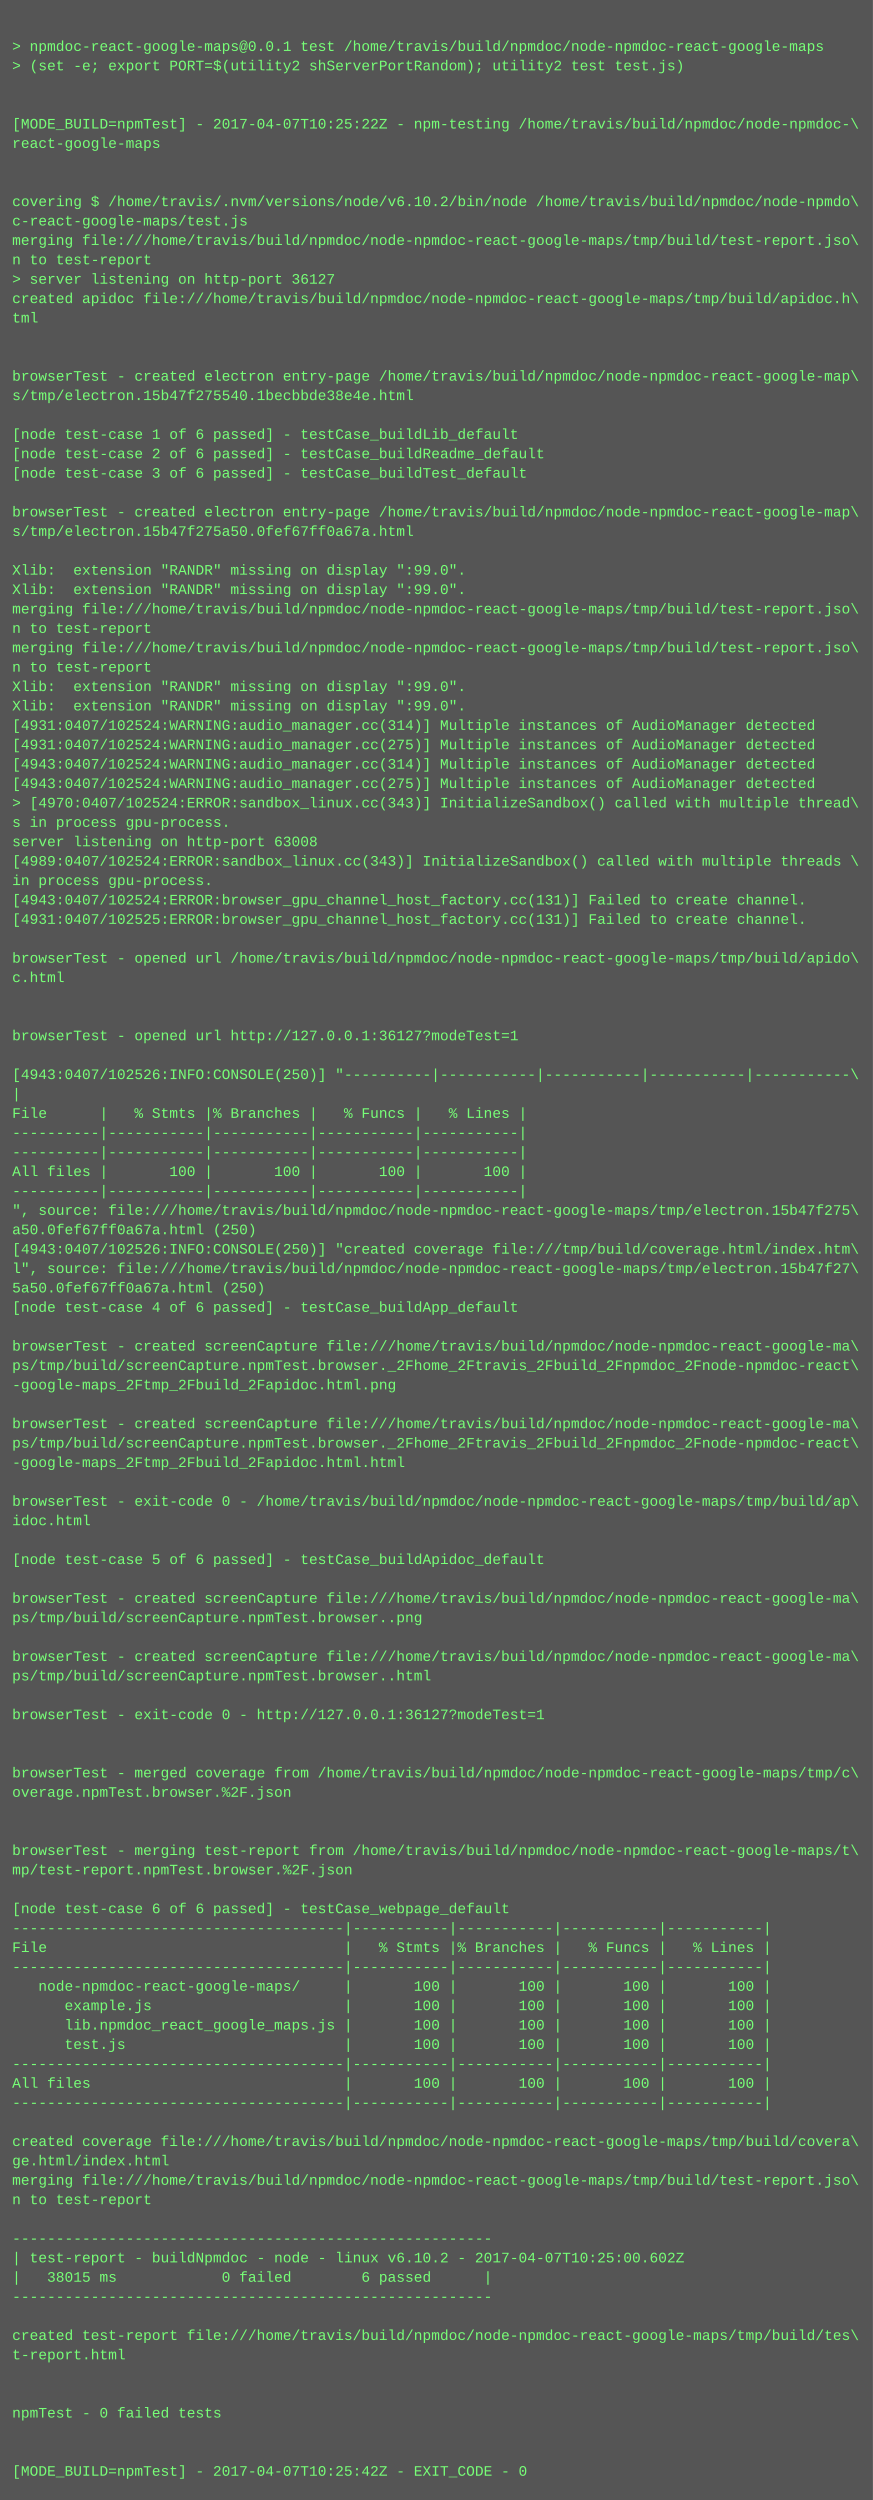
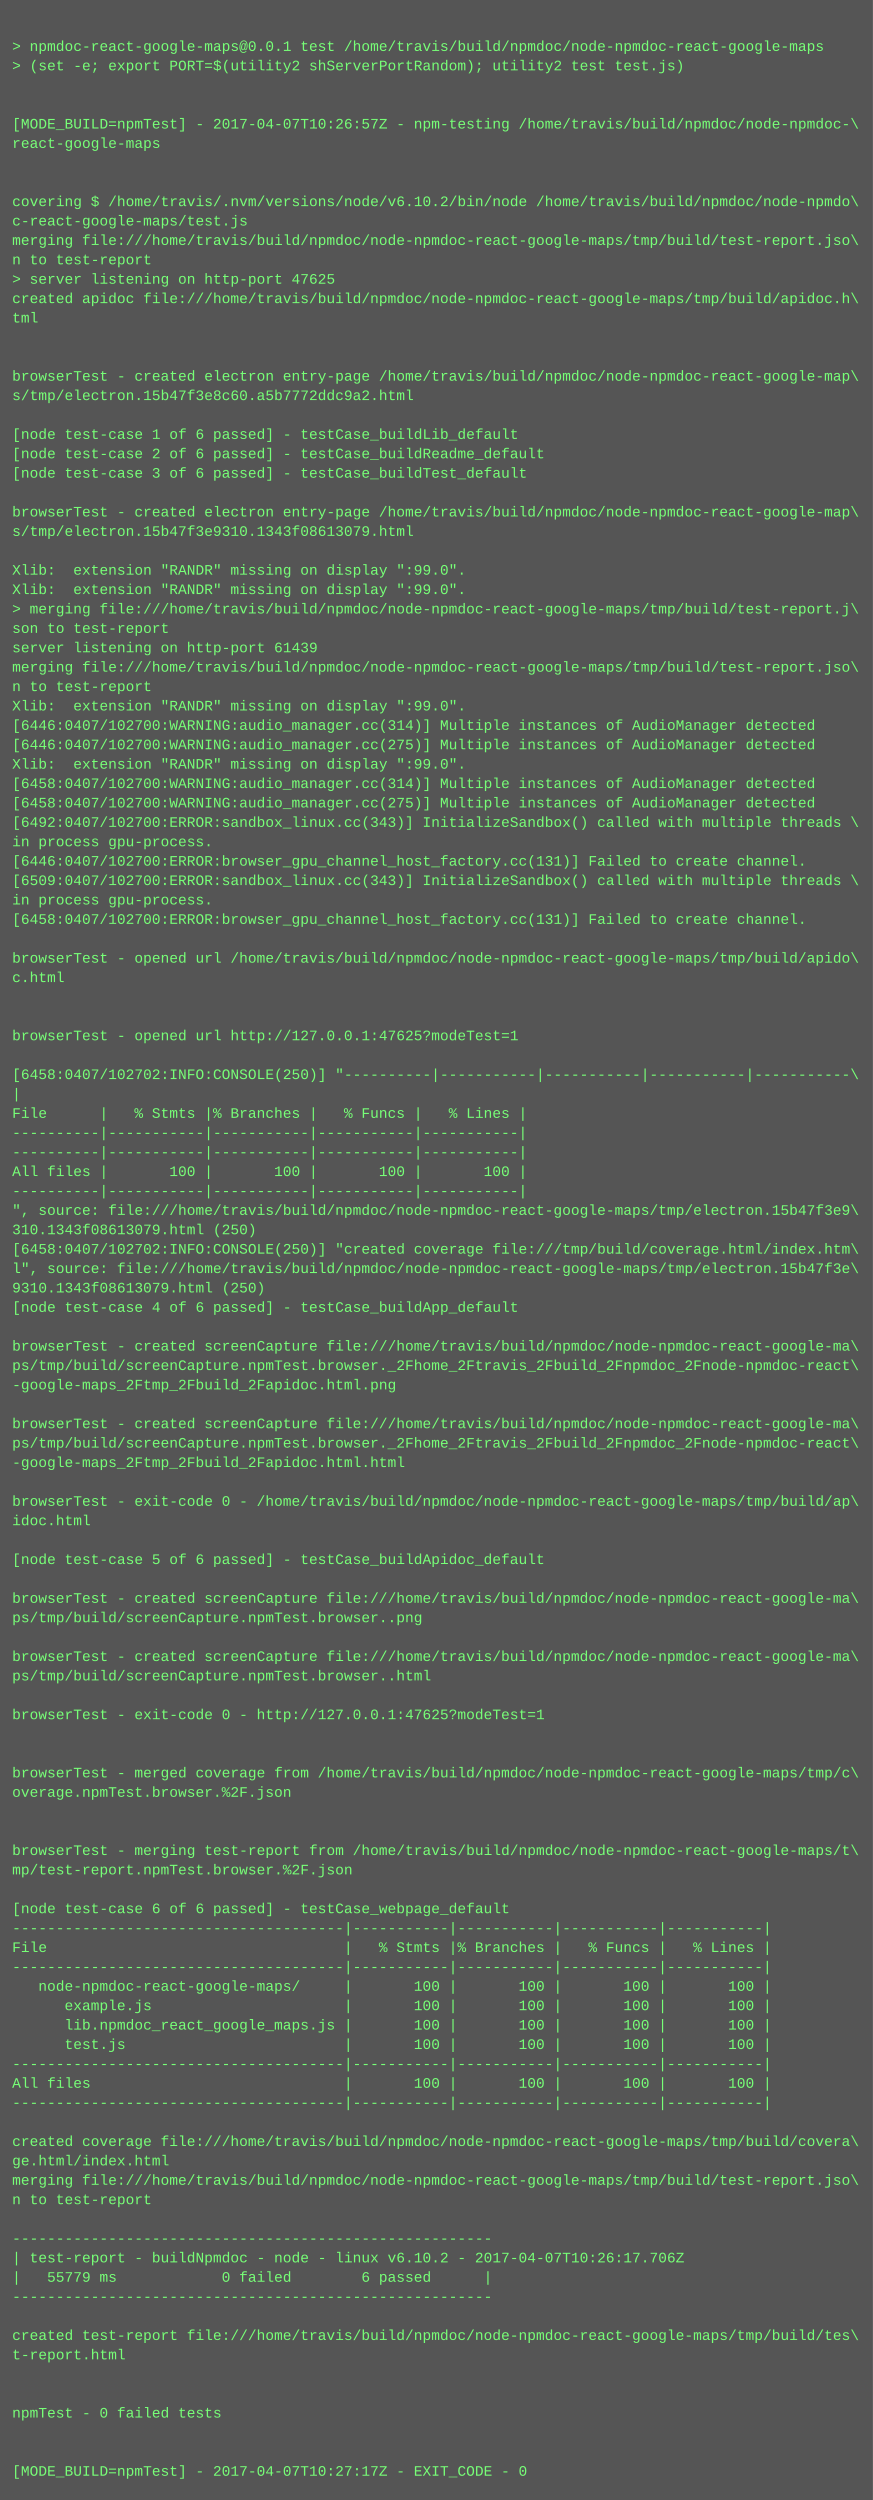
<svg xmlns="http://www.w3.org/2000/svg" height="2062" width="720">
  <rect height="2062" fill="#555" width="720" />
  <text fill="#7f7" font-family="Courier New" font-size="12" xml:space="preserve">
    <tspan x="10" y="26" />
    <tspan x="10" y="42">&gt; npmdoc-react-google-maps@0.0.1 test /home/travis/build/npmdoc/node-npmdoc-react-google-maps</tspan>
    <tspan x="10" y="58">&gt; (set -e; export PORT=$(utility2 shServerPortRandom); utility2 test test.js)</tspan>
    <tspan x="10" y="74" />
    <tspan x="10" y="90" />
-     <tspan x="10" y="106">[MODE_BUILD=npmTest] - 2017-04-07T10:25:22Z - npm-testing /home/travis/build/npmdoc/node-npmdoc-\</tspan>
+     <tspan x="10" y="106">[MODE_BUILD=npmTest] - 2017-04-07T10:26:57Z - npm-testing /home/travis/build/npmdoc/node-npmdoc-\</tspan>
    <tspan x="10" y="122">react-google-maps</tspan>
    <tspan x="10" y="138" />
    <tspan x="10" y="154" />
    <tspan x="10" y="170">covering $ /home/travis/.nvm/versions/node/v6.10.2/bin/node /home/travis/build/npmdoc/node-npmdo\</tspan>
    <tspan x="10" y="186">c-react-google-maps/test.js</tspan>
    <tspan x="10" y="202">merging file:///home/travis/build/npmdoc/node-npmdoc-react-google-maps/tmp/build/test-report.jso\</tspan>
    <tspan x="10" y="218">n to test-report</tspan>
-     <tspan x="10" y="234">&gt; server listening on http-port 36127</tspan>
+     <tspan x="10" y="234">&gt; server listening on http-port 47625</tspan>
    <tspan x="10" y="250">created apidoc file:///home/travis/build/npmdoc/node-npmdoc-react-google-maps/tmp/build/apidoc.h\</tspan>
    <tspan x="10" y="266">tml</tspan>
    <tspan x="10" y="282" />
    <tspan x="10" y="298" />
    <tspan x="10" y="314">browserTest - created electron entry-page /home/travis/build/npmdoc/node-npmdoc-react-google-map\</tspan>
-     <tspan x="10" y="330">s/tmp/electron.15b47f275540.1becbbde38e4e.html</tspan>
+     <tspan x="10" y="330">s/tmp/electron.15b47f3e8c60.a5b7772ddc9a2.html</tspan>
    <tspan x="10" y="346" />
    <tspan x="10" y="362">[node test-case 1 of 6 passed] - testCase_buildLib_default</tspan>
    <tspan x="10" y="378">[node test-case 2 of 6 passed] - testCase_buildReadme_default</tspan>
    <tspan x="10" y="394">[node test-case 3 of 6 passed] - testCase_buildTest_default</tspan>
    <tspan x="10" y="410" />
    <tspan x="10" y="426">browserTest - created electron entry-page /home/travis/build/npmdoc/node-npmdoc-react-google-map\</tspan>
-     <tspan x="10" y="442">s/tmp/electron.15b47f275a50.0fef67ff0a67a.html</tspan>
+     <tspan x="10" y="442">s/tmp/electron.15b47f3e9310.1343f08613079.html</tspan>
    <tspan x="10" y="458" />
    <tspan x="10" y="474">Xlib:  extension "RANDR" missing on display ":99.0".</tspan>
    <tspan x="10" y="490">Xlib:  extension "RANDR" missing on display ":99.0".</tspan>
-     <tspan x="10" y="506">merging file:///home/travis/build/npmdoc/node-npmdoc-react-google-maps/tmp/build/test-report.jso\</tspan>
-     <tspan x="10" y="522">n to test-report</tspan>
-     <tspan x="10" y="538">merging file:///home/travis/build/npmdoc/node-npmdoc-react-google-maps/tmp/build/test-report.jso\</tspan>
-     <tspan x="10" y="554">n to test-report</tspan>
-     <tspan x="10" y="570">Xlib:  extension "RANDR" missing on display ":99.0".</tspan>
+     <tspan x="10" y="506">&gt; merging file:///home/travis/build/npmdoc/node-npmdoc-react-google-maps/tmp/build/test-report.j\</tspan>
+     <tspan x="10" y="522">son to test-report</tspan>
+     <tspan x="10" y="538">server listening on http-port 61439</tspan>
+     <tspan x="10" y="554">merging file:///home/travis/build/npmdoc/node-npmdoc-react-google-maps/tmp/build/test-report.jso\</tspan>
+     <tspan x="10" y="570">n to test-report</tspan>
    <tspan x="10" y="586">Xlib:  extension "RANDR" missing on display ":99.0".</tspan>
-     <tspan x="10" y="602">[4931:0407/102524:WARNING:audio_manager.cc(314)] Multiple instances of AudioManager detected</tspan>
-     <tspan x="10" y="618">[4931:0407/102524:WARNING:audio_manager.cc(275)] Multiple instances of AudioManager detected</tspan>
-     <tspan x="10" y="634">[4943:0407/102524:WARNING:audio_manager.cc(314)] Multiple instances of AudioManager detected</tspan>
-     <tspan x="10" y="650">[4943:0407/102524:WARNING:audio_manager.cc(275)] Multiple instances of AudioManager detected</tspan>
-     <tspan x="10" y="666">&gt; [4970:0407/102524:ERROR:sandbox_linux.cc(343)] InitializeSandbox() called with multiple thread\</tspan>
-     <tspan x="10" y="682">s in process gpu-process. </tspan>
-     <tspan x="10" y="698">server listening on http-port 63008</tspan>
-     <tspan x="10" y="714">[4989:0407/102524:ERROR:sandbox_linux.cc(343)] InitializeSandbox() called with multiple threads \</tspan>
-     <tspan x="10" y="730">in process gpu-process. </tspan>
-     <tspan x="10" y="746">[4943:0407/102524:ERROR:browser_gpu_channel_host_factory.cc(131)] Failed to create channel.</tspan>
-     <tspan x="10" y="762">[4931:0407/102525:ERROR:browser_gpu_channel_host_factory.cc(131)] Failed to create channel.</tspan>
+     <tspan x="10" y="602">[6446:0407/102700:WARNING:audio_manager.cc(314)] Multiple instances of AudioManager detected</tspan>
+     <tspan x="10" y="618">[6446:0407/102700:WARNING:audio_manager.cc(275)] Multiple instances of AudioManager detected</tspan>
+     <tspan x="10" y="634">Xlib:  extension "RANDR" missing on display ":99.0".</tspan>
+     <tspan x="10" y="650">[6458:0407/102700:WARNING:audio_manager.cc(314)] Multiple instances of AudioManager detected</tspan>
+     <tspan x="10" y="666">[6458:0407/102700:WARNING:audio_manager.cc(275)] Multiple instances of AudioManager detected</tspan>
+     <tspan x="10" y="682">[6492:0407/102700:ERROR:sandbox_linux.cc(343)] InitializeSandbox() called with multiple threads \</tspan>
+     <tspan x="10" y="698">in process gpu-process. </tspan>
+     <tspan x="10" y="714">[6446:0407/102700:ERROR:browser_gpu_channel_host_factory.cc(131)] Failed to create channel.</tspan>
+     <tspan x="10" y="730">[6509:0407/102700:ERROR:sandbox_linux.cc(343)] InitializeSandbox() called with multiple threads \</tspan>
+     <tspan x="10" y="746">in process gpu-process. </tspan>
+     <tspan x="10" y="762">[6458:0407/102700:ERROR:browser_gpu_channel_host_factory.cc(131)] Failed to create channel.</tspan>
    <tspan x="10" y="778" />
    <tspan x="10" y="794">browserTest - opened url /home/travis/build/npmdoc/node-npmdoc-react-google-maps/tmp/build/apido\</tspan>
    <tspan x="10" y="810">c.html</tspan>
    <tspan x="10" y="826" />
    <tspan x="10" y="842" />
-     <tspan x="10" y="858">browserTest - opened url http://127.0.0.1:36127?modeTest=1</tspan>
+     <tspan x="10" y="858">browserTest - opened url http://127.0.0.1:47625?modeTest=1</tspan>
    <tspan x="10" y="874" />
-     <tspan x="10" y="890">[4943:0407/102526:INFO:CONSOLE(250)] "----------|-----------|-----------|-----------|-----------\</tspan>
+     <tspan x="10" y="890">[6458:0407/102702:INFO:CONSOLE(250)] "----------|-----------|-----------|-----------|-----------\</tspan>
    <tspan x="10" y="906">|</tspan>
    <tspan x="10" y="922">File      |   % Stmts |% Branches |   % Funcs |   % Lines |</tspan>
    <tspan x="10" y="938">----------|-----------|-----------|-----------|-----------|</tspan>
    <tspan x="10" y="954">----------|-----------|-----------|-----------|-----------|</tspan>
    <tspan x="10" y="970">All files |       100 |       100 |       100 |       100 |</tspan>
    <tspan x="10" y="986">----------|-----------|-----------|-----------|-----------|</tspan>
-     <tspan x="10" y="1002">", source: file:///home/travis/build/npmdoc/node-npmdoc-react-google-maps/tmp/electron.15b47f275\</tspan>
-     <tspan x="10" y="1018">a50.0fef67ff0a67a.html (250)</tspan>
-     <tspan x="10" y="1034">[4943:0407/102526:INFO:CONSOLE(250)] "created coverage file:///tmp/build/coverage.html/index.htm\</tspan>
-     <tspan x="10" y="1050">l", source: file:///home/travis/build/npmdoc/node-npmdoc-react-google-maps/tmp/electron.15b47f27\</tspan>
-     <tspan x="10" y="1066">5a50.0fef67ff0a67a.html (250)</tspan>
+     <tspan x="10" y="1002">", source: file:///home/travis/build/npmdoc/node-npmdoc-react-google-maps/tmp/electron.15b47f3e9\</tspan>
+     <tspan x="10" y="1018">310.1343f08613079.html (250)</tspan>
+     <tspan x="10" y="1034">[6458:0407/102702:INFO:CONSOLE(250)] "created coverage file:///tmp/build/coverage.html/index.htm\</tspan>
+     <tspan x="10" y="1050">l", source: file:///home/travis/build/npmdoc/node-npmdoc-react-google-maps/tmp/electron.15b47f3e\</tspan>
+     <tspan x="10" y="1066">9310.1343f08613079.html (250)</tspan>
    <tspan x="10" y="1082">[node test-case 4 of 6 passed] - testCase_buildApp_default</tspan>
    <tspan x="10" y="1098" />
    <tspan x="10" y="1114">browserTest - created screenCapture file:///home/travis/build/npmdoc/node-npmdoc-react-google-ma\</tspan>
    <tspan x="10" y="1130">ps/tmp/build/screenCapture.npmTest.browser._2Fhome_2Ftravis_2Fbuild_2Fnpmdoc_2Fnode-npmdoc-react\</tspan>
    <tspan x="10" y="1146">-google-maps_2Ftmp_2Fbuild_2Fapidoc.html.png</tspan>
    <tspan x="10" y="1162" />
    <tspan x="10" y="1178">browserTest - created screenCapture file:///home/travis/build/npmdoc/node-npmdoc-react-google-ma\</tspan>
    <tspan x="10" y="1194">ps/tmp/build/screenCapture.npmTest.browser._2Fhome_2Ftravis_2Fbuild_2Fnpmdoc_2Fnode-npmdoc-react\</tspan>
    <tspan x="10" y="1210">-google-maps_2Ftmp_2Fbuild_2Fapidoc.html.html</tspan>
    <tspan x="10" y="1226" />
    <tspan x="10" y="1242">browserTest - exit-code 0 - /home/travis/build/npmdoc/node-npmdoc-react-google-maps/tmp/build/ap\</tspan>
    <tspan x="10" y="1258">idoc.html</tspan>
    <tspan x="10" y="1274" />
    <tspan x="10" y="1290">[node test-case 5 of 6 passed] - testCase_buildApidoc_default</tspan>
    <tspan x="10" y="1306" />
    <tspan x="10" y="1322">browserTest - created screenCapture file:///home/travis/build/npmdoc/node-npmdoc-react-google-ma\</tspan>
    <tspan x="10" y="1338">ps/tmp/build/screenCapture.npmTest.browser..png</tspan>
    <tspan x="10" y="1354" />
    <tspan x="10" y="1370">browserTest - created screenCapture file:///home/travis/build/npmdoc/node-npmdoc-react-google-ma\</tspan>
    <tspan x="10" y="1386">ps/tmp/build/screenCapture.npmTest.browser..html</tspan>
    <tspan x="10" y="1402" />
-     <tspan x="10" y="1418">browserTest - exit-code 0 - http://127.0.0.1:36127?modeTest=1</tspan>
+     <tspan x="10" y="1418">browserTest - exit-code 0 - http://127.0.0.1:47625?modeTest=1</tspan>
    <tspan x="10" y="1434" />
    <tspan x="10" y="1450" />
    <tspan x="10" y="1466">browserTest - merged coverage from /home/travis/build/npmdoc/node-npmdoc-react-google-maps/tmp/c\</tspan>
    <tspan x="10" y="1482">overage.npmTest.browser.%2F.json</tspan>
    <tspan x="10" y="1498" />
    <tspan x="10" y="1514" />
    <tspan x="10" y="1530">browserTest - merging test-report from /home/travis/build/npmdoc/node-npmdoc-react-google-maps/t\</tspan>
    <tspan x="10" y="1546">mp/test-report.npmTest.browser.%2F.json</tspan>
    <tspan x="10" y="1562" />
    <tspan x="10" y="1578">[node test-case 6 of 6 passed] - testCase_webpage_default</tspan>
    <tspan x="10" y="1594">--------------------------------------|-----------|-----------|-----------|-----------|</tspan>
    <tspan x="10" y="1610">File                                  |   % Stmts |% Branches |   % Funcs |   % Lines |</tspan>
    <tspan x="10" y="1626">--------------------------------------|-----------|-----------|-----------|-----------|</tspan>
    <tspan x="10" y="1642">   node-npmdoc-react-google-maps/     |       100 |       100 |       100 |       100 |</tspan>
    <tspan x="10" y="1658">      example.js                      |       100 |       100 |       100 |       100 |</tspan>
    <tspan x="10" y="1674">      lib.npmdoc_react_google_maps.js |       100 |       100 |       100 |       100 |</tspan>
    <tspan x="10" y="1690">      test.js                         |       100 |       100 |       100 |       100 |</tspan>
    <tspan x="10" y="1706">--------------------------------------|-----------|-----------|-----------|-----------|</tspan>
    <tspan x="10" y="1722">All files                             |       100 |       100 |       100 |       100 |</tspan>
    <tspan x="10" y="1738">--------------------------------------|-----------|-----------|-----------|-----------|</tspan>
    <tspan x="10" y="1754" />
    <tspan x="10" y="1770">created coverage file:///home/travis/build/npmdoc/node-npmdoc-react-google-maps/tmp/build/covera\</tspan>
    <tspan x="10" y="1786">ge.html/index.html</tspan>
    <tspan x="10" y="1802">merging file:///home/travis/build/npmdoc/node-npmdoc-react-google-maps/tmp/build/test-report.jso\</tspan>
    <tspan x="10" y="1818">n to test-report</tspan>
    <tspan x="10" y="1834" />
    <tspan x="10" y="1850">-------------------------------------------------------</tspan>
-     <tspan x="10" y="1866">| test-report - buildNpmdoc - node - linux v6.10.2 - 2017-04-07T10:25:00.602Z</tspan>
-     <tspan x="10" y="1882">|   38015 ms            0 failed        6 passed      |</tspan>
+     <tspan x="10" y="1866">| test-report - buildNpmdoc - node - linux v6.10.2 - 2017-04-07T10:26:17.706Z</tspan>
+     <tspan x="10" y="1882">|   55779 ms            0 failed        6 passed      |</tspan>
    <tspan x="10" y="1898">-------------------------------------------------------</tspan>
    <tspan x="10" y="1914" />
    <tspan x="10" y="1930">created test-report file:///home/travis/build/npmdoc/node-npmdoc-react-google-maps/tmp/build/tes\</tspan>
    <tspan x="10" y="1946">t-report.html</tspan>
    <tspan x="10" y="1962" />
    <tspan x="10" y="1978" />
    <tspan x="10" y="1994">npmTest - 0 failed tests</tspan>
    <tspan x="10" y="2010" />
    <tspan x="10" y="2026" />
-     <tspan x="10" y="2042">[MODE_BUILD=npmTest] - 2017-04-07T10:25:42Z - EXIT_CODE - 0</tspan>
+     <tspan x="10" y="2042">[MODE_BUILD=npmTest] - 2017-04-07T10:27:17Z - EXIT_CODE - 0</tspan>
  </text>
</svg>
